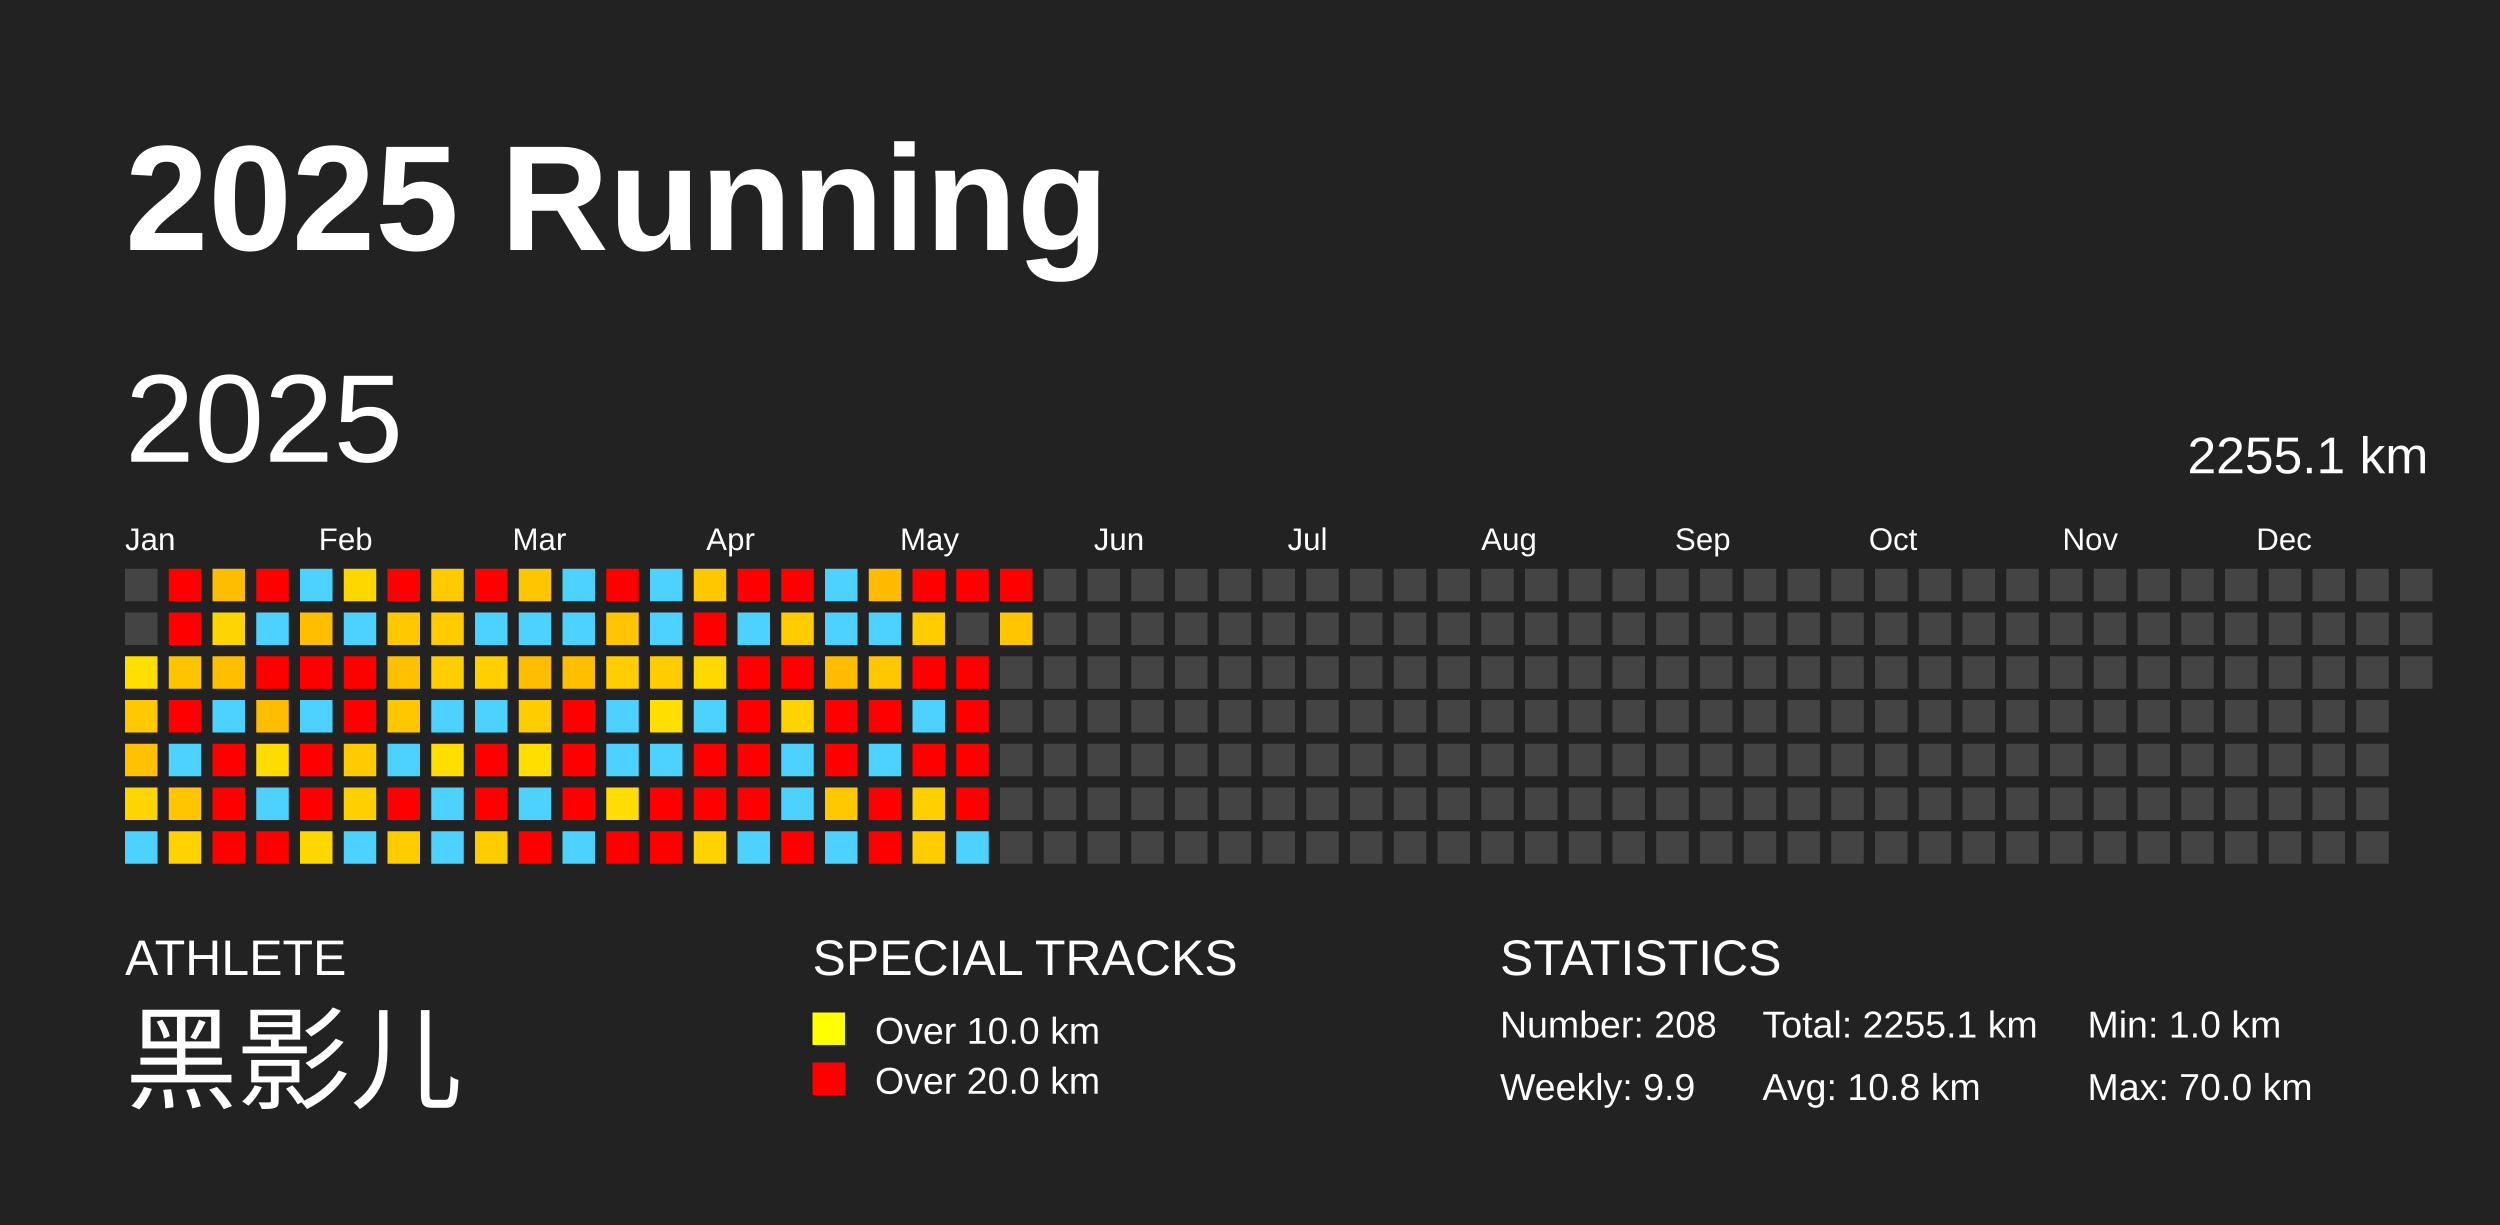
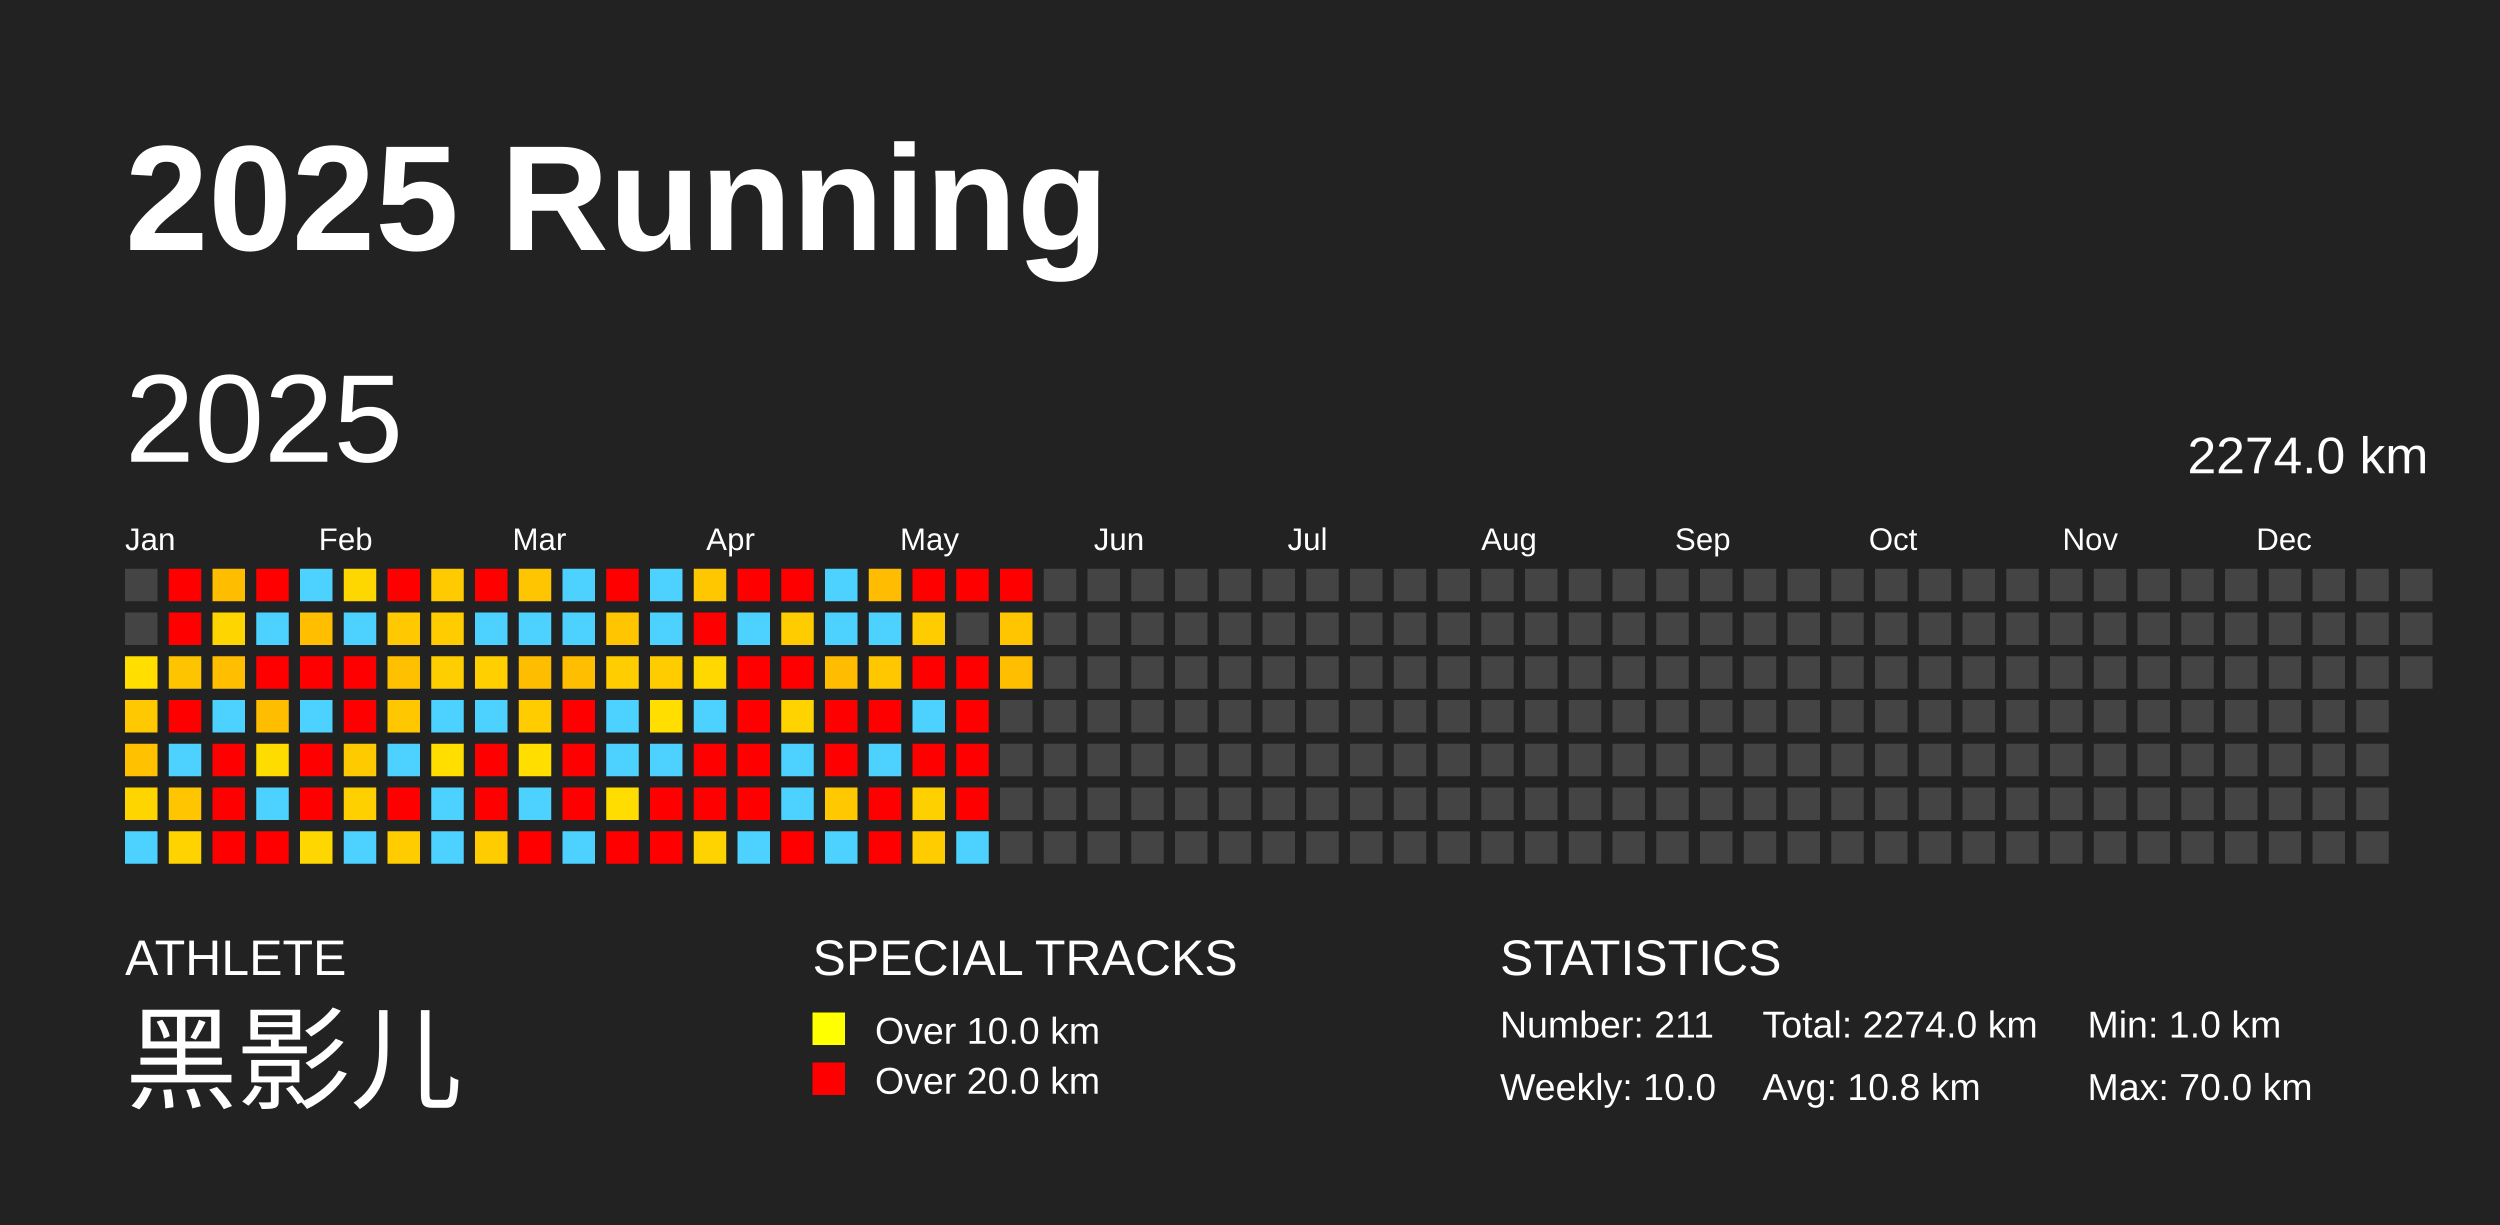
<svg xmlns="http://www.w3.org/2000/svg" baseProfile="full" height="98mm" version="1.1" viewBox="0,0,200,98" width="200mm">
  <defs />
  <rect fill="#222222" height="98" width="200" x="0" y="0" />
  <text fill="#FFFFFF" style="font-size:12px; font-family:Arial; font-weight:bold;" x="10" y="20">2025 Running</text>
  <text fill="#FFFFFF" style="font-size:4px; font-family:Arial" x="10" y="78">ATHLETE</text>
  <text fill="#FFFFFF" style="font-size:9px; font-family:Arial" x="10" y="88">黑影儿</text>
  <text fill="#FFFFFF" style="font-size:4px; font-family:Arial" x="65" y="78">SPECIAL TRACKS</text>
  <rect fill="yellow" height="2.6" width="2.6" x="65" y="81" />
  <text fill="#FFFFFF" style="font-size:3px; font-family:Arial" x="70" y="83.5">Over 10.0 km</text>
  <rect fill="red" height="2.6" width="2.6" x="65" y="85" />
  <text fill="#FFFFFF" style="font-size:3px; font-family:Arial" x="70" y="87.5">Over 20.0 km</text>
  <text fill="#FFFFFF" style="font-size:4px; font-family:Arial" x="120" y="78">STATISTICS</text>
-   <text fill="#FFFFFF" style="font-size:3px; font-family:Arial" x="120" y="83">Number: 208</text>
-   <text fill="#FFFFFF" style="font-size:3px; font-family:Arial" x="120" y="88">Weekly: 9.9</text>
-   <text fill="#FFFFFF" style="font-size:3px; font-family:Arial" x="141" y="83">Total: 2255.1 km</text>
+   <text fill="#FFFFFF" style="font-size:3px; font-family:Arial" x="120" y="83">Number: 211</text>
+   <text fill="#FFFFFF" style="font-size:3px; font-family:Arial" x="120" y="88">Weekly: 10.0</text>
+   <text fill="#FFFFFF" style="font-size:3px; font-family:Arial" x="141" y="83">Total: 2274.0 km</text>
  <text fill="#FFFFFF" style="font-size:3px; font-family:Arial" x="141" y="88">Avg: 10.8 km</text>
  <text fill="#FFFFFF" style="font-size:3px; font-family:Arial" x="167" y="83">Min: 1.0 km</text>
  <text fill="#FFFFFF" style="font-size:3px; font-family:Arial" x="167" y="88">Max: 70.0 km</text>
  <text dominant-baseline="hanging" fill="#FFFFFF" style="font-size:10.0px; font-family:Arial;" x="10" y="30">2025</text>
-   <text dominant-baseline="hanging" fill="#FFFFFF" style="font-size:4.125px; font-family:Arial;" x="175" y="35">2255.1 km</text>
+   <text dominant-baseline="hanging" fill="#FFFFFF" style="font-size:4.125px; font-family:Arial;" x="175" y="35">2274.0 km</text>
  <text fill="#FFFFFF" style="font-size:2.5px; font-family:Arial" x="10.0" y="44">Jan</text>
  <text fill="#FFFFFF" style="font-size:2.5px; font-family:Arial" x="25.5" y="44">Feb</text>
  <text fill="#FFFFFF" style="font-size:2.5px; font-family:Arial" x="41.0" y="44">Mar</text>
  <text fill="#FFFFFF" style="font-size:2.5px; font-family:Arial" x="56.5" y="44">Apr</text>
  <text fill="#FFFFFF" style="font-size:2.5px; font-family:Arial" x="72.0" y="44">May</text>
  <text fill="#FFFFFF" style="font-size:2.5px; font-family:Arial" x="87.5" y="44">Jun</text>
  <text fill="#FFFFFF" style="font-size:2.5px; font-family:Arial" x="103.0" y="44">Jul</text>
  <text fill="#FFFFFF" style="font-size:2.5px; font-family:Arial" x="118.5" y="44">Aug</text>
  <text fill="#FFFFFF" style="font-size:2.5px; font-family:Arial" x="134.0" y="44">Sep</text>
  <text fill="#FFFFFF" style="font-size:2.5px; font-family:Arial" x="149.5" y="44">Oct</text>
  <text fill="#FFFFFF" style="font-size:2.5px; font-family:Arial" x="165.0" y="44">Nov</text>
  <text fill="#FFFFFF" style="font-size:2.5px; font-family:Arial" x="180.5" y="44">Dec</text>
  <rect fill="#444444" height="2.6" width="2.6" x="10.0" y="45.5" />
  <rect fill="#444444" height="2.6" width="2.6" x="10.0" y="49.0" />
  <rect fill="#ffde00" height="2.6" width="2.6" x="10.0" y="52.5" />
  <rect fill="#ffc800" height="2.6" width="2.6" x="10.0" y="56.0" />
  <rect fill="#ffc100" height="2.6" width="2.6" x="10.0" y="59.5" />
  <rect fill="#ffd500" height="2.6" width="2.6" x="10.0" y="63.0" />
  <rect fill="#4dd2ff" height="2.6" width="2.6" x="10.0" y="66.5" />
  <rect fill="red" height="2.6" width="2.6" x="13.5" y="45.5" />
  <rect fill="red" height="2.6" width="2.6" x="13.5" y="49.0" />
  <rect fill="#ffc400" height="2.6" width="2.6" x="13.5" y="52.5" />
  <rect fill="red" height="2.6" width="2.6" x="13.5" y="56.0" />
  <rect fill="#4dd2ff" height="2.6" width="2.6" x="13.5" y="59.5" />
  <rect fill="#ffc500" height="2.6" width="2.6" x="13.5" y="63.0" />
  <rect fill="#ffd300" height="2.6" width="2.6" x="13.5" y="66.5" />
  <rect fill="#ffbd00" height="2.6" width="2.6" x="17.0" y="45.5" />
  <rect fill="#ffd500" height="2.6" width="2.6" x="17.0" y="49.0" />
  <rect fill="#ffbf00" height="2.6" width="2.6" x="17.0" y="52.5" />
  <rect fill="#4dd2ff" height="2.6" width="2.6" x="17.0" y="56.0" />
  <rect fill="red" height="2.6" width="2.6" x="17.0" y="59.5" />
  <rect fill="red" height="2.6" width="2.6" x="17.0" y="63.0" />
  <rect fill="red" height="2.6" width="2.6" x="17.0" y="66.5" />
  <rect fill="red" height="2.6" width="2.6" x="20.5" y="45.5" />
  <rect fill="#4dd2ff" height="2.6" width="2.6" x="20.5" y="49.0" />
  <rect fill="red" height="2.6" width="2.6" x="20.5" y="52.5" />
  <rect fill="#ffbd00" height="2.6" width="2.6" x="20.5" y="56.0" />
  <rect fill="#ffdc00" height="2.6" width="2.6" x="20.5" y="59.5" />
  <rect fill="#4dd2ff" height="2.6" width="2.6" x="20.5" y="63.0" />
  <rect fill="red" height="2.6" width="2.6" x="20.5" y="66.5" />
  <rect fill="#4dd2ff" height="2.6" width="2.6" x="24.0" y="45.5" />
  <rect fill="#ffbf00" height="2.6" width="2.6" x="24.0" y="49.0" />
  <rect fill="red" height="2.6" width="2.6" x="24.0" y="52.5" />
  <rect fill="#4dd2ff" height="2.6" width="2.6" x="24.0" y="56.0" />
  <rect fill="red" height="2.6" width="2.6" x="24.0" y="59.5" />
  <rect fill="red" height="2.6" width="2.6" x="24.0" y="63.0" />
  <rect fill="#ffd700" height="2.6" width="2.6" x="24.0" y="66.5" />
  <rect fill="#ffd700" height="2.6" width="2.6" x="27.5" y="45.5" />
  <rect fill="#4dd2ff" height="2.6" width="2.6" x="27.5" y="49.0" />
  <rect fill="red" height="2.6" width="2.6" x="27.5" y="52.5" />
  <rect fill="red" height="2.6" width="2.6" x="27.5" y="56.0" />
  <rect fill="#ffca00" height="2.6" width="2.6" x="27.5" y="59.5" />
  <rect fill="#ffd000" height="2.6" width="2.6" x="27.5" y="63.0" />
  <rect fill="#4dd2ff" height="2.6" width="2.6" x="27.5" y="66.5" />
  <rect fill="red" height="2.6" width="2.6" x="31.0" y="45.5" />
  <rect fill="#ffc800" height="2.6" width="2.6" x="31.0" y="49.0" />
  <rect fill="#ffc000" height="2.6" width="2.6" x="31.0" y="52.5" />
  <rect fill="#ffc700" height="2.6" width="2.6" x="31.0" y="56.0" />
  <rect fill="#4dd2ff" height="2.6" width="2.6" x="31.0" y="59.5" />
  <rect fill="red" height="2.6" width="2.6" x="31.0" y="63.0" />
  <rect fill="#ffcc00" height="2.6" width="2.6" x="31.0" y="66.5" />
  <rect fill="#ffca00" height="2.6" width="2.6" x="34.5" y="45.5" />
  <rect fill="#ffcc00" height="2.6" width="2.6" x="34.5" y="49.0" />
  <rect fill="#ffce00" height="2.6" width="2.6" x="34.5" y="52.5" />
  <rect fill="#4dd2ff" height="2.6" width="2.6" x="34.5" y="56.0" />
  <rect fill="#ffde00" height="2.6" width="2.6" x="34.5" y="59.5" />
  <rect fill="#4dd2ff" height="2.6" width="2.6" x="34.5" y="63.0" />
  <rect fill="#4dd2ff" height="2.6" width="2.6" x="34.5" y="66.5" />
  <rect fill="red" height="2.6" width="2.6" x="38.0" y="45.5" />
  <rect fill="#4dd2ff" height="2.6" width="2.6" x="38.0" y="49.0" />
  <rect fill="#ffcf00" height="2.6" width="2.6" x="38.0" y="52.5" />
  <rect fill="#4dd2ff" height="2.6" width="2.6" x="38.0" y="56.0" />
  <rect fill="red" height="2.6" width="2.6" x="38.0" y="59.5" />
  <rect fill="red" height="2.6" width="2.6" x="38.0" y="63.0" />
  <rect fill="#ffcc00" height="2.6" width="2.6" x="38.0" y="66.5" />
  <rect fill="#ffc500" height="2.6" width="2.6" x="41.5" y="45.5" />
  <rect fill="#4dd2ff" height="2.6" width="2.6" x="41.5" y="49.0" />
  <rect fill="#ffbd00" height="2.6" width="2.6" x="41.5" y="52.5" />
  <rect fill="#ffcc00" height="2.6" width="2.6" x="41.5" y="56.0" />
  <rect fill="#ffde00" height="2.6" width="2.6" x="41.5" y="59.5" />
  <rect fill="#4dd2ff" height="2.6" width="2.6" x="41.5" y="63.0" />
  <rect fill="red" height="2.6" width="2.6" x="41.5" y="66.5" />
  <rect fill="#4dd2ff" height="2.6" width="2.6" x="45.0" y="45.5" />
  <rect fill="#4dd2ff" height="2.6" width="2.6" x="45.0" y="49.0" />
  <rect fill="#ffbf00" height="2.6" width="2.6" x="45.0" y="52.5" />
  <rect fill="red" height="2.6" width="2.6" x="45.0" y="56.0" />
  <rect fill="red" height="2.6" width="2.6" x="45.0" y="59.5" />
  <rect fill="red" height="2.6" width="2.6" x="45.0" y="63.0" />
  <rect fill="#4dd2ff" height="2.6" width="2.6" x="45.0" y="66.5" />
  <rect fill="red" height="2.6" width="2.6" x="48.5" y="45.5" />
  <rect fill="#ffc500" height="2.6" width="2.6" x="48.5" y="49.0" />
  <rect fill="#ffcd00" height="2.6" width="2.6" x="48.5" y="52.5" />
  <rect fill="#4dd2ff" height="2.6" width="2.6" x="48.5" y="56.0" />
  <rect fill="#4dd2ff" height="2.6" width="2.6" x="48.5" y="59.5" />
  <rect fill="#ffdd00" height="2.6" width="2.6" x="48.5" y="63.0" />
  <rect fill="red" height="2.6" width="2.6" x="48.5" y="66.5" />
  <rect fill="#4dd2ff" height="2.6" width="2.6" x="52.0" y="45.5" />
  <rect fill="#4dd2ff" height="2.6" width="2.6" x="52.0" y="49.0" />
  <rect fill="#ffcc00" height="2.6" width="2.6" x="52.0" y="52.5" />
  <rect fill="#ffde00" height="2.6" width="2.6" x="52.0" y="56.0" />
  <rect fill="#4dd2ff" height="2.6" width="2.6" x="52.0" y="59.5" />
  <rect fill="red" height="2.6" width="2.6" x="52.0" y="63.0" />
  <rect fill="red" height="2.6" width="2.6" x="52.0" y="66.5" />
  <rect fill="#ffc700" height="2.6" width="2.6" x="55.5" y="45.5" />
  <rect fill="red" height="2.6" width="2.6" x="55.5" y="49.0" />
  <rect fill="#ffd800" height="2.6" width="2.6" x="55.5" y="52.5" />
  <rect fill="#4dd2ff" height="2.6" width="2.6" x="55.5" y="56.0" />
  <rect fill="red" height="2.6" width="2.6" x="55.5" y="59.5" />
  <rect fill="red" height="2.6" width="2.6" x="55.5" y="63.0" />
  <rect fill="#ffd300" height="2.6" width="2.6" x="55.5" y="66.5" />
  <rect fill="red" height="2.6" width="2.6" x="59.0" y="45.5" />
  <rect fill="#4dd2ff" height="2.6" width="2.6" x="59.0" y="49.0" />
  <rect fill="red" height="2.6" width="2.6" x="59.0" y="52.5" />
  <rect fill="red" height="2.6" width="2.6" x="59.0" y="56.0" />
  <rect fill="red" height="2.6" width="2.6" x="59.0" y="59.5" />
  <rect fill="red" height="2.6" width="2.6" x="59.0" y="63.0" />
  <rect fill="#4dd2ff" height="2.6" width="2.6" x="59.0" y="66.5" />
  <rect fill="red" height="2.6" width="2.6" x="62.5" y="45.5" />
  <rect fill="#ffcc00" height="2.6" width="2.6" x="62.5" y="49.0" />
  <rect fill="red" height="2.6" width="2.6" x="62.5" y="52.5" />
  <rect fill="#ffd300" height="2.6" width="2.6" x="62.5" y="56.0" />
  <rect fill="#4dd2ff" height="2.6" width="2.6" x="62.5" y="59.5" />
  <rect fill="#4dd2ff" height="2.6" width="2.6" x="62.5" y="63.0" />
  <rect fill="red" height="2.6" width="2.6" x="62.5" y="66.5" />
  <rect fill="#4dd2ff" height="2.6" width="2.6" x="66.0" y="45.5" />
  <rect fill="#4dd2ff" height="2.6" width="2.6" x="66.0" y="49.0" />
  <rect fill="#ffbc00" height="2.6" width="2.6" x="66.0" y="52.5" />
  <rect fill="red" height="2.6" width="2.6" x="66.0" y="56.0" />
  <rect fill="red" height="2.6" width="2.6" x="66.0" y="59.5" />
  <rect fill="#ffc800" height="2.6" width="2.6" x="66.0" y="63.0" />
  <rect fill="#4dd2ff" height="2.6" width="2.6" x="66.0" y="66.5" />
  <rect fill="#ffbc00" height="2.6" width="2.6" x="69.5" y="45.5" />
  <rect fill="#4dd2ff" height="2.6" width="2.6" x="69.5" y="49.0" />
  <rect fill="#ffc700" height="2.6" width="2.6" x="69.5" y="52.5" />
  <rect fill="red" height="2.6" width="2.6" x="69.5" y="56.0" />
  <rect fill="#4dd2ff" height="2.6" width="2.6" x="69.5" y="59.5" />
  <rect fill="red" height="2.6" width="2.6" x="69.5" y="63.0" />
  <rect fill="red" height="2.6" width="2.6" x="69.5" y="66.5" />
  <rect fill="red" height="2.6" width="2.6" x="73.0" y="45.5" />
  <rect fill="#ffcc00" height="2.6" width="2.6" x="73.0" y="49.0" />
  <rect fill="red" height="2.6" width="2.6" x="73.0" y="52.5" />
  <rect fill="#4dd2ff" height="2.6" width="2.6" x="73.0" y="56.0" />
  <rect fill="red" height="2.6" width="2.6" x="73.0" y="59.5" />
  <rect fill="#ffd000" height="2.6" width="2.6" x="73.0" y="63.0" />
  <rect fill="#ffcc00" height="2.6" width="2.6" x="73.0" y="66.5" />
  <rect fill="red" height="2.6" width="2.6" x="76.5" y="45.5" />
  <rect fill="#444444" height="2.6" width="2.6" x="76.5" y="49.0" />
  <rect fill="red" height="2.6" width="2.6" x="76.5" y="52.5" />
  <rect fill="red" height="2.6" width="2.6" x="76.5" y="56.0" />
  <rect fill="red" height="2.6" width="2.6" x="76.5" y="59.5" />
  <rect fill="red" height="2.6" width="2.6" x="76.5" y="63.0" />
  <rect fill="#4dd2ff" height="2.6" width="2.6" x="76.5" y="66.5" />
  <rect fill="red" height="2.6" width="2.6" x="80.0" y="45.5" />
  <rect fill="#ffc500" height="2.6" width="2.6" x="80.0" y="49.0" />
-   <rect fill="#444444" height="2.6" width="2.6" x="80.0" y="52.5" />
+   <rect fill="#ffbe00" height="2.6" width="2.6" x="80.0" y="52.5" />
  <rect fill="#444444" height="2.6" width="2.6" x="80.0" y="56.0" />
  <rect fill="#444444" height="2.6" width="2.6" x="80.0" y="59.5" />
  <rect fill="#444444" height="2.6" width="2.6" x="80.0" y="63.0" />
  <rect fill="#444444" height="2.6" width="2.6" x="80.0" y="66.5" />
  <rect fill="#444444" height="2.6" width="2.6" x="83.5" y="45.5" />
  <rect fill="#444444" height="2.6" width="2.6" x="83.5" y="49.0" />
  <rect fill="#444444" height="2.6" width="2.6" x="83.5" y="52.5" />
  <rect fill="#444444" height="2.6" width="2.6" x="83.5" y="56.0" />
  <rect fill="#444444" height="2.6" width="2.6" x="83.5" y="59.5" />
  <rect fill="#444444" height="2.6" width="2.6" x="83.5" y="63.0" />
  <rect fill="#444444" height="2.6" width="2.6" x="83.5" y="66.5" />
  <rect fill="#444444" height="2.6" width="2.6" x="87.0" y="45.5" />
  <rect fill="#444444" height="2.6" width="2.6" x="87.0" y="49.0" />
  <rect fill="#444444" height="2.6" width="2.6" x="87.0" y="52.5" />
  <rect fill="#444444" height="2.6" width="2.6" x="87.0" y="56.0" />
  <rect fill="#444444" height="2.6" width="2.6" x="87.0" y="59.5" />
  <rect fill="#444444" height="2.6" width="2.6" x="87.0" y="63.0" />
  <rect fill="#444444" height="2.6" width="2.6" x="87.0" y="66.5" />
  <rect fill="#444444" height="2.6" width="2.6" x="90.5" y="45.5" />
  <rect fill="#444444" height="2.6" width="2.6" x="90.5" y="49.0" />
  <rect fill="#444444" height="2.6" width="2.6" x="90.5" y="52.5" />
  <rect fill="#444444" height="2.6" width="2.6" x="90.5" y="56.0" />
  <rect fill="#444444" height="2.6" width="2.6" x="90.5" y="59.5" />
  <rect fill="#444444" height="2.6" width="2.6" x="90.5" y="63.0" />
  <rect fill="#444444" height="2.6" width="2.6" x="90.5" y="66.5" />
  <rect fill="#444444" height="2.6" width="2.6" x="94.0" y="45.5" />
  <rect fill="#444444" height="2.6" width="2.6" x="94.0" y="49.0" />
  <rect fill="#444444" height="2.6" width="2.6" x="94.0" y="52.5" />
  <rect fill="#444444" height="2.6" width="2.6" x="94.0" y="56.0" />
  <rect fill="#444444" height="2.6" width="2.6" x="94.0" y="59.5" />
  <rect fill="#444444" height="2.6" width="2.6" x="94.0" y="63.0" />
  <rect fill="#444444" height="2.6" width="2.6" x="94.0" y="66.5" />
  <rect fill="#444444" height="2.6" width="2.6" x="97.5" y="45.5" />
  <rect fill="#444444" height="2.6" width="2.6" x="97.5" y="49.0" />
  <rect fill="#444444" height="2.6" width="2.6" x="97.5" y="52.5" />
  <rect fill="#444444" height="2.6" width="2.6" x="97.5" y="56.0" />
  <rect fill="#444444" height="2.6" width="2.6" x="97.5" y="59.5" />
  <rect fill="#444444" height="2.6" width="2.6" x="97.5" y="63.0" />
  <rect fill="#444444" height="2.6" width="2.6" x="97.5" y="66.5" />
  <rect fill="#444444" height="2.6" width="2.6" x="101.0" y="45.5" />
  <rect fill="#444444" height="2.6" width="2.6" x="101.0" y="49.0" />
  <rect fill="#444444" height="2.6" width="2.6" x="101.0" y="52.5" />
  <rect fill="#444444" height="2.6" width="2.6" x="101.0" y="56.0" />
  <rect fill="#444444" height="2.6" width="2.6" x="101.0" y="59.5" />
  <rect fill="#444444" height="2.6" width="2.6" x="101.0" y="63.0" />
  <rect fill="#444444" height="2.6" width="2.6" x="101.0" y="66.5" />
  <rect fill="#444444" height="2.6" width="2.6" x="104.5" y="45.5" />
  <rect fill="#444444" height="2.6" width="2.6" x="104.5" y="49.0" />
  <rect fill="#444444" height="2.6" width="2.6" x="104.5" y="52.5" />
  <rect fill="#444444" height="2.6" width="2.6" x="104.5" y="56.0" />
  <rect fill="#444444" height="2.6" width="2.6" x="104.5" y="59.5" />
  <rect fill="#444444" height="2.6" width="2.6" x="104.5" y="63.0" />
  <rect fill="#444444" height="2.6" width="2.6" x="104.5" y="66.5" />
  <rect fill="#444444" height="2.6" width="2.6" x="108.0" y="45.5" />
  <rect fill="#444444" height="2.6" width="2.6" x="108.0" y="49.0" />
  <rect fill="#444444" height="2.6" width="2.6" x="108.0" y="52.5" />
  <rect fill="#444444" height="2.6" width="2.6" x="108.0" y="56.0" />
  <rect fill="#444444" height="2.6" width="2.6" x="108.0" y="59.5" />
  <rect fill="#444444" height="2.6" width="2.6" x="108.0" y="63.0" />
  <rect fill="#444444" height="2.6" width="2.6" x="108.0" y="66.5" />
  <rect fill="#444444" height="2.6" width="2.6" x="111.5" y="45.5" />
  <rect fill="#444444" height="2.6" width="2.6" x="111.5" y="49.0" />
  <rect fill="#444444" height="2.6" width="2.6" x="111.5" y="52.5" />
  <rect fill="#444444" height="2.6" width="2.6" x="111.5" y="56.0" />
  <rect fill="#444444" height="2.6" width="2.6" x="111.5" y="59.5" />
  <rect fill="#444444" height="2.6" width="2.6" x="111.5" y="63.0" />
  <rect fill="#444444" height="2.6" width="2.6" x="111.5" y="66.5" />
  <rect fill="#444444" height="2.6" width="2.6" x="115.0" y="45.5" />
  <rect fill="#444444" height="2.6" width="2.6" x="115.0" y="49.0" />
  <rect fill="#444444" height="2.6" width="2.6" x="115.0" y="52.5" />
  <rect fill="#444444" height="2.6" width="2.6" x="115.0" y="56.0" />
  <rect fill="#444444" height="2.6" width="2.6" x="115.0" y="59.5" />
  <rect fill="#444444" height="2.6" width="2.6" x="115.0" y="63.0" />
  <rect fill="#444444" height="2.6" width="2.6" x="115.0" y="66.5" />
  <rect fill="#444444" height="2.6" width="2.6" x="118.5" y="45.5" />
  <rect fill="#444444" height="2.6" width="2.6" x="118.5" y="49.0" />
  <rect fill="#444444" height="2.6" width="2.6" x="118.5" y="52.5" />
  <rect fill="#444444" height="2.6" width="2.6" x="118.5" y="56.0" />
  <rect fill="#444444" height="2.6" width="2.6" x="118.5" y="59.5" />
  <rect fill="#444444" height="2.6" width="2.6" x="118.5" y="63.0" />
  <rect fill="#444444" height="2.6" width="2.6" x="118.5" y="66.5" />
  <rect fill="#444444" height="2.6" width="2.6" x="122.0" y="45.5" />
  <rect fill="#444444" height="2.6" width="2.6" x="122.0" y="49.0" />
  <rect fill="#444444" height="2.6" width="2.6" x="122.0" y="52.5" />
  <rect fill="#444444" height="2.6" width="2.6" x="122.0" y="56.0" />
  <rect fill="#444444" height="2.6" width="2.6" x="122.0" y="59.5" />
  <rect fill="#444444" height="2.6" width="2.6" x="122.0" y="63.0" />
  <rect fill="#444444" height="2.6" width="2.6" x="122.0" y="66.5" />
  <rect fill="#444444" height="2.6" width="2.6" x="125.5" y="45.5" />
  <rect fill="#444444" height="2.6" width="2.6" x="125.5" y="49.0" />
  <rect fill="#444444" height="2.6" width="2.6" x="125.5" y="52.5" />
  <rect fill="#444444" height="2.6" width="2.6" x="125.5" y="56.0" />
  <rect fill="#444444" height="2.6" width="2.6" x="125.5" y="59.5" />
  <rect fill="#444444" height="2.6" width="2.6" x="125.5" y="63.0" />
  <rect fill="#444444" height="2.6" width="2.6" x="125.5" y="66.5" />
  <rect fill="#444444" height="2.6" width="2.6" x="129.0" y="45.5" />
  <rect fill="#444444" height="2.6" width="2.6" x="129.0" y="49.0" />
  <rect fill="#444444" height="2.6" width="2.6" x="129.0" y="52.5" />
  <rect fill="#444444" height="2.6" width="2.6" x="129.0" y="56.0" />
  <rect fill="#444444" height="2.6" width="2.6" x="129.0" y="59.5" />
  <rect fill="#444444" height="2.6" width="2.6" x="129.0" y="63.0" />
  <rect fill="#444444" height="2.6" width="2.6" x="129.0" y="66.5" />
  <rect fill="#444444" height="2.6" width="2.6" x="132.5" y="45.5" />
  <rect fill="#444444" height="2.6" width="2.6" x="132.5" y="49.0" />
  <rect fill="#444444" height="2.6" width="2.6" x="132.5" y="52.5" />
  <rect fill="#444444" height="2.6" width="2.6" x="132.5" y="56.0" />
  <rect fill="#444444" height="2.6" width="2.6" x="132.5" y="59.5" />
  <rect fill="#444444" height="2.6" width="2.6" x="132.5" y="63.0" />
  <rect fill="#444444" height="2.6" width="2.6" x="132.5" y="66.5" />
  <rect fill="#444444" height="2.6" width="2.6" x="136.0" y="45.5" />
  <rect fill="#444444" height="2.6" width="2.6" x="136.0" y="49.0" />
  <rect fill="#444444" height="2.6" width="2.6" x="136.0" y="52.5" />
  <rect fill="#444444" height="2.6" width="2.6" x="136.0" y="56.0" />
  <rect fill="#444444" height="2.6" width="2.6" x="136.0" y="59.5" />
  <rect fill="#444444" height="2.6" width="2.6" x="136.0" y="63.0" />
  <rect fill="#444444" height="2.6" width="2.6" x="136.0" y="66.5" />
  <rect fill="#444444" height="2.6" width="2.6" x="139.5" y="45.5" />
  <rect fill="#444444" height="2.6" width="2.6" x="139.5" y="49.0" />
  <rect fill="#444444" height="2.6" width="2.6" x="139.5" y="52.5" />
  <rect fill="#444444" height="2.6" width="2.6" x="139.5" y="56.0" />
  <rect fill="#444444" height="2.6" width="2.6" x="139.5" y="59.5" />
  <rect fill="#444444" height="2.6" width="2.6" x="139.5" y="63.0" />
  <rect fill="#444444" height="2.6" width="2.6" x="139.5" y="66.5" />
  <rect fill="#444444" height="2.6" width="2.6" x="143.0" y="45.5" />
  <rect fill="#444444" height="2.6" width="2.6" x="143.0" y="49.0" />
  <rect fill="#444444" height="2.6" width="2.6" x="143.0" y="52.5" />
  <rect fill="#444444" height="2.6" width="2.6" x="143.0" y="56.0" />
  <rect fill="#444444" height="2.6" width="2.6" x="143.0" y="59.5" />
  <rect fill="#444444" height="2.6" width="2.6" x="143.0" y="63.0" />
  <rect fill="#444444" height="2.6" width="2.6" x="143.0" y="66.5" />
  <rect fill="#444444" height="2.6" width="2.6" x="146.5" y="45.5" />
  <rect fill="#444444" height="2.6" width="2.6" x="146.5" y="49.0" />
  <rect fill="#444444" height="2.6" width="2.6" x="146.5" y="52.5" />
  <rect fill="#444444" height="2.6" width="2.6" x="146.5" y="56.0" />
  <rect fill="#444444" height="2.6" width="2.6" x="146.5" y="59.5" />
  <rect fill="#444444" height="2.6" width="2.6" x="146.5" y="63.0" />
  <rect fill="#444444" height="2.6" width="2.6" x="146.5" y="66.5" />
  <rect fill="#444444" height="2.6" width="2.6" x="150.0" y="45.5" />
  <rect fill="#444444" height="2.6" width="2.6" x="150.0" y="49.0" />
  <rect fill="#444444" height="2.6" width="2.6" x="150.0" y="52.5" />
  <rect fill="#444444" height="2.6" width="2.6" x="150.0" y="56.0" />
  <rect fill="#444444" height="2.6" width="2.6" x="150.0" y="59.5" />
  <rect fill="#444444" height="2.6" width="2.6" x="150.0" y="63.0" />
  <rect fill="#444444" height="2.6" width="2.6" x="150.0" y="66.5" />
  <rect fill="#444444" height="2.6" width="2.6" x="153.5" y="45.5" />
  <rect fill="#444444" height="2.6" width="2.6" x="153.5" y="49.0" />
  <rect fill="#444444" height="2.6" width="2.6" x="153.5" y="52.5" />
  <rect fill="#444444" height="2.6" width="2.6" x="153.5" y="56.0" />
  <rect fill="#444444" height="2.6" width="2.6" x="153.5" y="59.5" />
  <rect fill="#444444" height="2.6" width="2.6" x="153.5" y="63.0" />
  <rect fill="#444444" height="2.6" width="2.6" x="153.5" y="66.5" />
  <rect fill="#444444" height="2.6" width="2.6" x="157.0" y="45.5" />
  <rect fill="#444444" height="2.6" width="2.6" x="157.0" y="49.0" />
  <rect fill="#444444" height="2.6" width="2.6" x="157.0" y="52.5" />
  <rect fill="#444444" height="2.6" width="2.6" x="157.0" y="56.0" />
  <rect fill="#444444" height="2.6" width="2.6" x="157.0" y="59.5" />
  <rect fill="#444444" height="2.6" width="2.6" x="157.0" y="63.0" />
  <rect fill="#444444" height="2.6" width="2.6" x="157.0" y="66.5" />
  <rect fill="#444444" height="2.6" width="2.6" x="160.5" y="45.5" />
  <rect fill="#444444" height="2.6" width="2.6" x="160.5" y="49.0" />
  <rect fill="#444444" height="2.6" width="2.6" x="160.5" y="52.5" />
  <rect fill="#444444" height="2.6" width="2.6" x="160.5" y="56.0" />
  <rect fill="#444444" height="2.6" width="2.6" x="160.5" y="59.5" />
  <rect fill="#444444" height="2.6" width="2.6" x="160.5" y="63.0" />
  <rect fill="#444444" height="2.6" width="2.6" x="160.5" y="66.5" />
  <rect fill="#444444" height="2.6" width="2.6" x="164.0" y="45.5" />
  <rect fill="#444444" height="2.6" width="2.6" x="164.0" y="49.0" />
  <rect fill="#444444" height="2.6" width="2.6" x="164.0" y="52.5" />
  <rect fill="#444444" height="2.6" width="2.6" x="164.0" y="56.0" />
  <rect fill="#444444" height="2.6" width="2.6" x="164.0" y="59.5" />
  <rect fill="#444444" height="2.6" width="2.6" x="164.0" y="63.0" />
  <rect fill="#444444" height="2.6" width="2.6" x="164.0" y="66.5" />
  <rect fill="#444444" height="2.6" width="2.6" x="167.5" y="45.5" />
  <rect fill="#444444" height="2.6" width="2.6" x="167.5" y="49.0" />
  <rect fill="#444444" height="2.6" width="2.6" x="167.5" y="52.5" />
  <rect fill="#444444" height="2.6" width="2.6" x="167.5" y="56.0" />
  <rect fill="#444444" height="2.6" width="2.6" x="167.5" y="59.5" />
  <rect fill="#444444" height="2.6" width="2.6" x="167.5" y="63.0" />
  <rect fill="#444444" height="2.6" width="2.6" x="167.5" y="66.5" />
  <rect fill="#444444" height="2.6" width="2.6" x="171.0" y="45.5" />
  <rect fill="#444444" height="2.6" width="2.6" x="171.0" y="49.0" />
  <rect fill="#444444" height="2.6" width="2.6" x="171.0" y="52.5" />
  <rect fill="#444444" height="2.6" width="2.6" x="171.0" y="56.0" />
  <rect fill="#444444" height="2.6" width="2.6" x="171.0" y="59.5" />
  <rect fill="#444444" height="2.6" width="2.6" x="171.0" y="63.0" />
  <rect fill="#444444" height="2.6" width="2.6" x="171.0" y="66.5" />
  <rect fill="#444444" height="2.6" width="2.6" x="174.5" y="45.5" />
  <rect fill="#444444" height="2.6" width="2.6" x="174.5" y="49.0" />
  <rect fill="#444444" height="2.6" width="2.6" x="174.5" y="52.5" />
  <rect fill="#444444" height="2.6" width="2.6" x="174.5" y="56.0" />
  <rect fill="#444444" height="2.6" width="2.6" x="174.5" y="59.5" />
  <rect fill="#444444" height="2.6" width="2.6" x="174.5" y="63.0" />
  <rect fill="#444444" height="2.6" width="2.6" x="174.5" y="66.5" />
  <rect fill="#444444" height="2.6" width="2.6" x="178.0" y="45.5" />
  <rect fill="#444444" height="2.6" width="2.6" x="178.0" y="49.0" />
  <rect fill="#444444" height="2.6" width="2.6" x="178.0" y="52.5" />
  <rect fill="#444444" height="2.6" width="2.6" x="178.0" y="56.0" />
  <rect fill="#444444" height="2.6" width="2.6" x="178.0" y="59.5" />
  <rect fill="#444444" height="2.6" width="2.6" x="178.0" y="63.0" />
  <rect fill="#444444" height="2.6" width="2.6" x="178.0" y="66.5" />
  <rect fill="#444444" height="2.6" width="2.6" x="181.5" y="45.5" />
  <rect fill="#444444" height="2.6" width="2.6" x="181.5" y="49.0" />
  <rect fill="#444444" height="2.6" width="2.6" x="181.5" y="52.5" />
  <rect fill="#444444" height="2.6" width="2.6" x="181.5" y="56.0" />
  <rect fill="#444444" height="2.6" width="2.6" x="181.5" y="59.5" />
  <rect fill="#444444" height="2.6" width="2.6" x="181.5" y="63.0" />
  <rect fill="#444444" height="2.6" width="2.6" x="181.5" y="66.5" />
  <rect fill="#444444" height="2.6" width="2.6" x="185.0" y="45.5" />
  <rect fill="#444444" height="2.6" width="2.6" x="185.0" y="49.0" />
  <rect fill="#444444" height="2.6" width="2.6" x="185.0" y="52.5" />
  <rect fill="#444444" height="2.6" width="2.6" x="185.0" y="56.0" />
  <rect fill="#444444" height="2.6" width="2.6" x="185.0" y="59.5" />
  <rect fill="#444444" height="2.6" width="2.6" x="185.0" y="63.0" />
  <rect fill="#444444" height="2.6" width="2.6" x="185.0" y="66.5" />
  <rect fill="#444444" height="2.6" width="2.6" x="188.5" y="45.5" />
  <rect fill="#444444" height="2.6" width="2.6" x="188.5" y="49.0" />
  <rect fill="#444444" height="2.6" width="2.6" x="188.5" y="52.5" />
  <rect fill="#444444" height="2.6" width="2.6" x="188.5" y="56.0" />
  <rect fill="#444444" height="2.6" width="2.6" x="188.5" y="59.5" />
  <rect fill="#444444" height="2.6" width="2.6" x="188.5" y="63.0" />
  <rect fill="#444444" height="2.6" width="2.6" x="188.5" y="66.5" />
  <rect fill="#444444" height="2.6" width="2.6" x="192.0" y="45.5" />
  <rect fill="#444444" height="2.6" width="2.6" x="192.0" y="49.0" />
  <rect fill="#444444" height="2.6" width="2.6" x="192.0" y="52.5" />
</svg>
